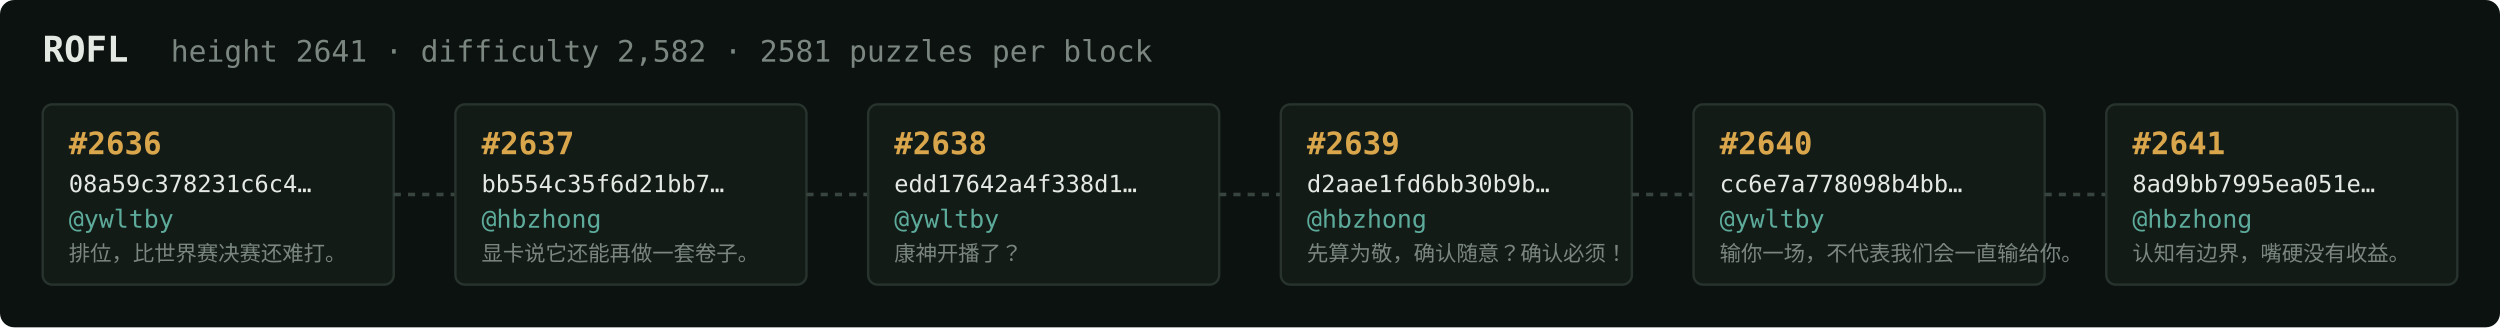
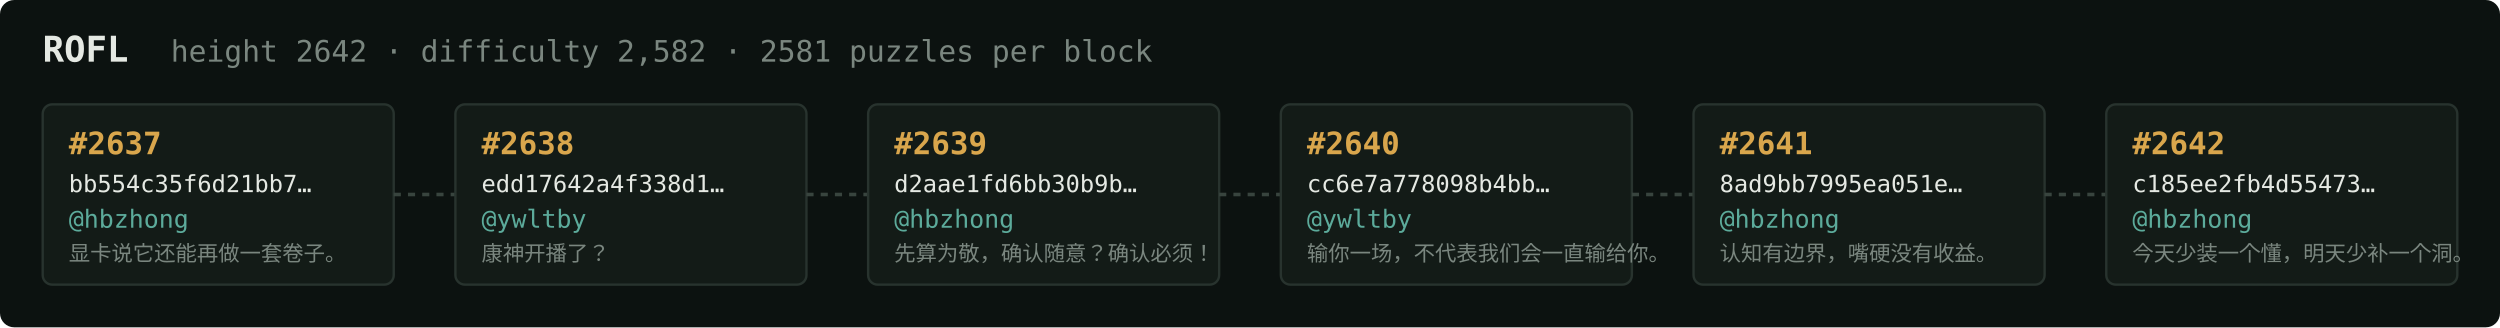
<svg xmlns="http://www.w3.org/2000/svg" width="1054" height="138" viewBox="0 0 1054 138" font-family="ui-monospace,SFMono-Regular,Menlo,monospace">
  <rect fill="#0c1210" width="1054" height="138" rx="6" />
  <text x="18" y="26" fill="#e5e9e3" font-size="15" font-weight="700">ROFL</text>
-   <text x="72" y="26" fill="#7a867f" font-size="12.5">height 2641 · difficulty 2,582 · 2581 puzzles per block</text>
+   <text x="72" y="26" fill="#7a867f" font-size="12.5">height 2642 · difficulty 2,582 · 2581 puzzles per block</text>
  <rect x="18" y="44" width="148" height="76" rx="4" fill="#131b17" stroke="#28332e" stroke-width="1" />
-   <text x="29" y="65" fill="#d9a64c" font-size="13" font-weight="700">#2636</text>
-   <text x="29" y="81" fill="#e5e9e3" font-size="10">08a59c378231c6c4…</text>
-   <text x="29" y="96" fill="#5cab9b" font-size="10.5">@ywltby</text>
-   <text x="29" y="110" fill="#7a867f" font-size="9">排位，比世界赛决赛还难打。</text>
+   <text x="29" y="65" fill="#d9a64c" font-size="13" font-weight="700">#2637</text>
+   <text x="29" y="81" fill="#e5e9e3" font-size="10">bb554c35f6d21bb7…</text>
+   <text x="29" y="96" fill="#5cab9b" font-size="10.5">@hbzhong</text>
+   <text x="29" y="110" fill="#7a867f" font-size="9">显卡说它还能再做一套卷子。</text>
  <line x1="166" y1="82.0" x2="192" y2="82.0" stroke="#38443e" stroke-width="1.5" stroke-dasharray="3 3" />
  <rect x="192" y="44" width="148" height="76" rx="4" fill="#131b17" stroke="#28332e" stroke-width="1" />
-   <text x="203" y="65" fill="#d9a64c" font-size="13" font-weight="700">#2637</text>
-   <text x="203" y="81" fill="#e5e9e3" font-size="10">bb554c35f6d21bb7…</text>
-   <text x="203" y="96" fill="#5cab9b" font-size="10.5">@hbzhong</text>
-   <text x="203" y="110" fill="#7a867f" font-size="9">显卡说它还能再做一套卷子。</text>
+   <text x="203" y="65" fill="#d9a64c" font-size="13" font-weight="700">#2638</text>
+   <text x="203" y="81" fill="#e5e9e3" font-size="10">edd17642a4f338d1…</text>
+   <text x="203" y="96" fill="#5cab9b" font-size="10.5">@ywltby</text>
+   <text x="203" y="110" fill="#7a867f" font-size="9">康神开播了？</text>
  <line x1="340" y1="82.0" x2="366" y2="82.0" stroke="#38443e" stroke-width="1.5" stroke-dasharray="3 3" />
  <rect x="366" y="44" width="148" height="76" rx="4" fill="#131b17" stroke="#28332e" stroke-width="1" />
-   <text x="377" y="65" fill="#d9a64c" font-size="13" font-weight="700">#2638</text>
-   <text x="377" y="81" fill="#e5e9e3" font-size="10">edd17642a4f338d1…</text>
-   <text x="377" y="96" fill="#5cab9b" font-size="10.5">@ywltby</text>
-   <text x="377" y="110" fill="#7a867f" font-size="9">康神开播了？</text>
+   <text x="377" y="65" fill="#d9a64c" font-size="13" font-weight="700">#2639</text>
+   <text x="377" y="81" fill="#e5e9e3" font-size="10">d2aae1fd6bb30b9b…</text>
+   <text x="377" y="96" fill="#5cab9b" font-size="10.5">@hbzhong</text>
+   <text x="377" y="110" fill="#7a867f" font-size="9">先算为敬，确认随意？确认必须！</text>
  <line x1="514" y1="82.0" x2="540" y2="82.0" stroke="#38443e" stroke-width="1.5" stroke-dasharray="3 3" />
  <rect x="540" y="44" width="148" height="76" rx="4" fill="#131b17" stroke="#28332e" stroke-width="1" />
-   <text x="551" y="65" fill="#d9a64c" font-size="13" font-weight="700">#2639</text>
-   <text x="551" y="81" fill="#e5e9e3" font-size="10">d2aae1fd6bb30b9b…</text>
-   <text x="551" y="96" fill="#5cab9b" font-size="10.5">@hbzhong</text>
-   <text x="551" y="110" fill="#7a867f" font-size="9">先算为敬，确认随意？确认必须！</text>
+   <text x="551" y="65" fill="#d9a64c" font-size="13" font-weight="700">#2640</text>
+   <text x="551" y="81" fill="#e5e9e3" font-size="10">cc6e7a778098b4bb…</text>
+   <text x="551" y="96" fill="#5cab9b" font-size="10.5">@ywltby</text>
+   <text x="551" y="110" fill="#7a867f" font-size="9">输你一场，不代表我们会一直输给你。</text>
  <line x1="688" y1="82.0" x2="714" y2="82.0" stroke="#38443e" stroke-width="1.5" stroke-dasharray="3 3" />
  <rect x="714" y="44" width="148" height="76" rx="4" fill="#131b17" stroke="#28332e" stroke-width="1" />
-   <text x="725" y="65" fill="#d9a64c" font-size="13" font-weight="700">#2640</text>
-   <text x="725" y="81" fill="#e5e9e3" font-size="10">cc6e7a778098b4bb…</text>
-   <text x="725" y="96" fill="#5cab9b" font-size="10.5">@ywltby</text>
-   <text x="725" y="110" fill="#7a867f" font-size="9">输你一场，不代表我们会一直输给你。</text>
+   <text x="725" y="65" fill="#d9a64c" font-size="13" font-weight="700">#2641</text>
+   <text x="725" y="81" fill="#e5e9e3" font-size="10">8ad9bb7995ea051e…</text>
+   <text x="725" y="96" fill="#5cab9b" font-size="10.5">@hbzhong</text>
+   <text x="725" y="110" fill="#7a867f" font-size="9">认知有边界，嘴硬没有收益。</text>
  <line x1="862" y1="82.0" x2="888" y2="82.0" stroke="#38443e" stroke-width="1.5" stroke-dasharray="3 3" />
  <rect x="888" y="44" width="148" height="76" rx="4" fill="#131b17" stroke="#28332e" stroke-width="1" />
-   <text x="899" y="65" fill="#d9a64c" font-size="13" font-weight="700">#2641</text>
-   <text x="899" y="81" fill="#e5e9e3" font-size="10">8ad9bb7995ea051e…</text>
+   <text x="899" y="65" fill="#d9a64c" font-size="13" font-weight="700">#2642</text>
+   <text x="899" y="81" fill="#e5e9e3" font-size="10">c185ee2fb4d55473…</text>
  <text x="899" y="96" fill="#5cab9b" font-size="10.5">@hbzhong</text>
-   <text x="899" y="110" fill="#7a867f" font-size="9">认知有边界，嘴硬没有收益。</text>
+   <text x="899" y="110" fill="#7a867f" font-size="9">今天少装一个懂，明天少补一个洞。</text>
</svg>
